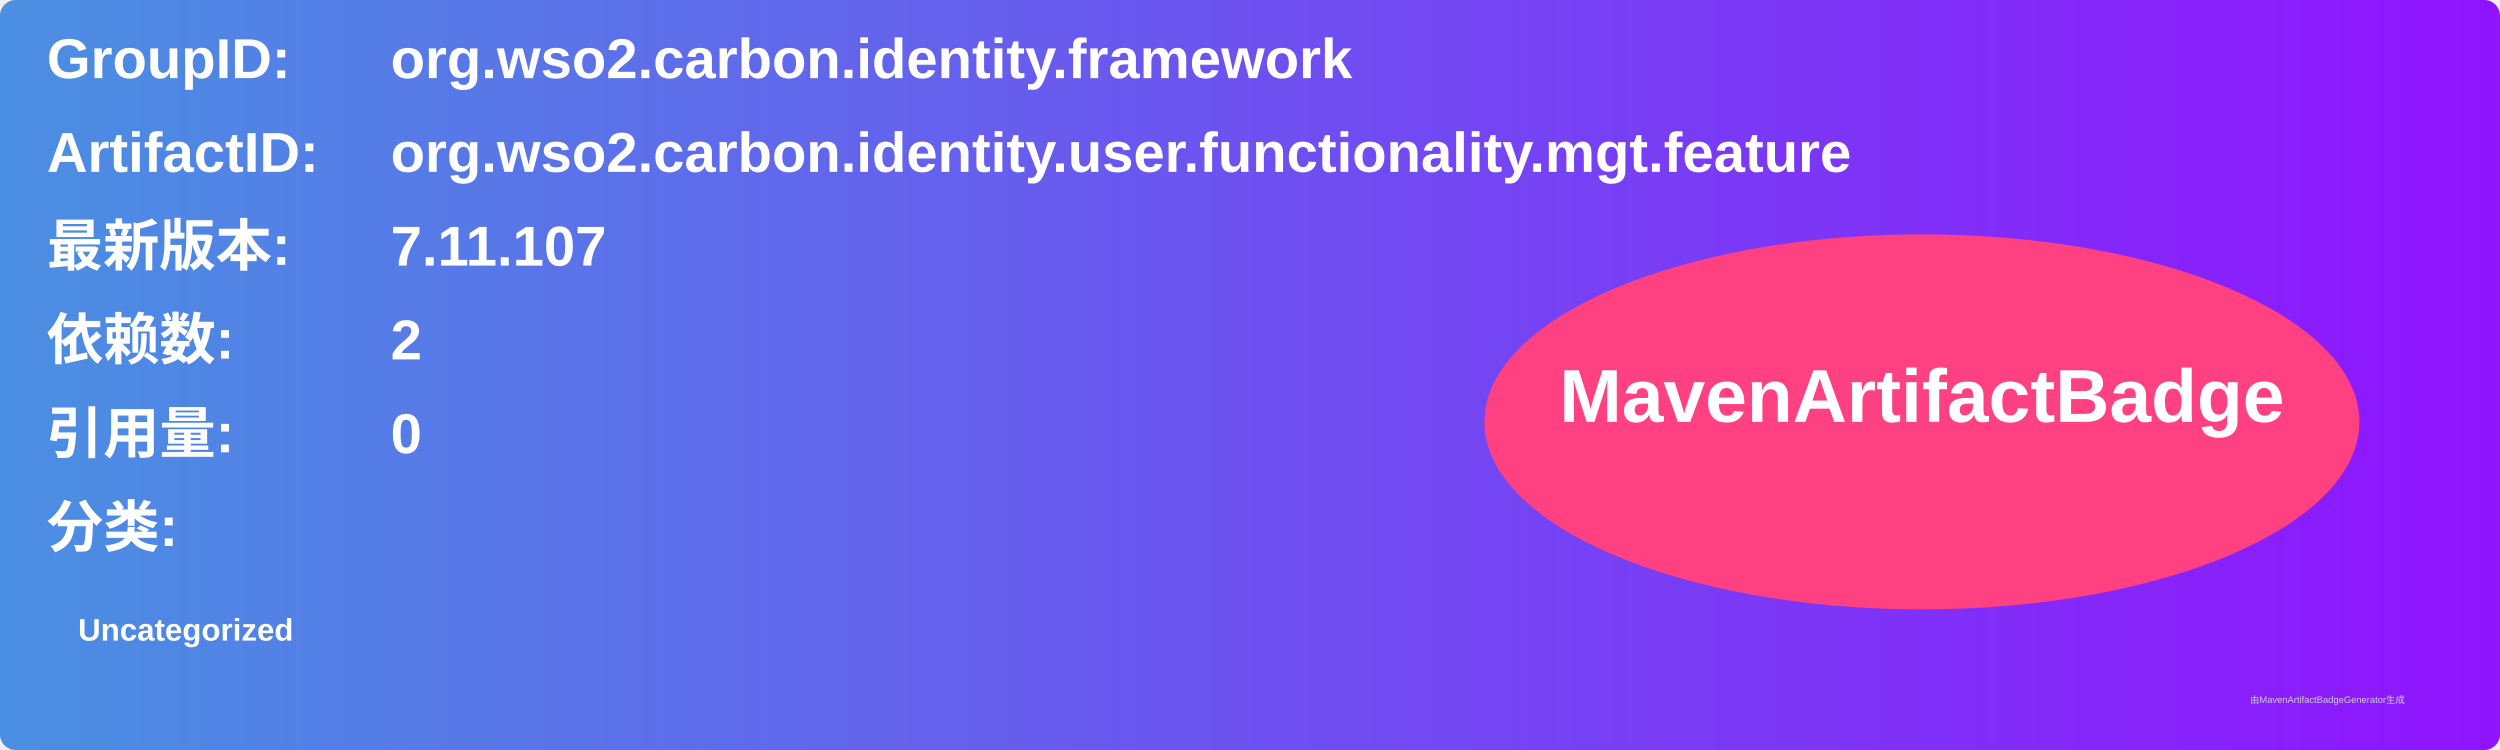
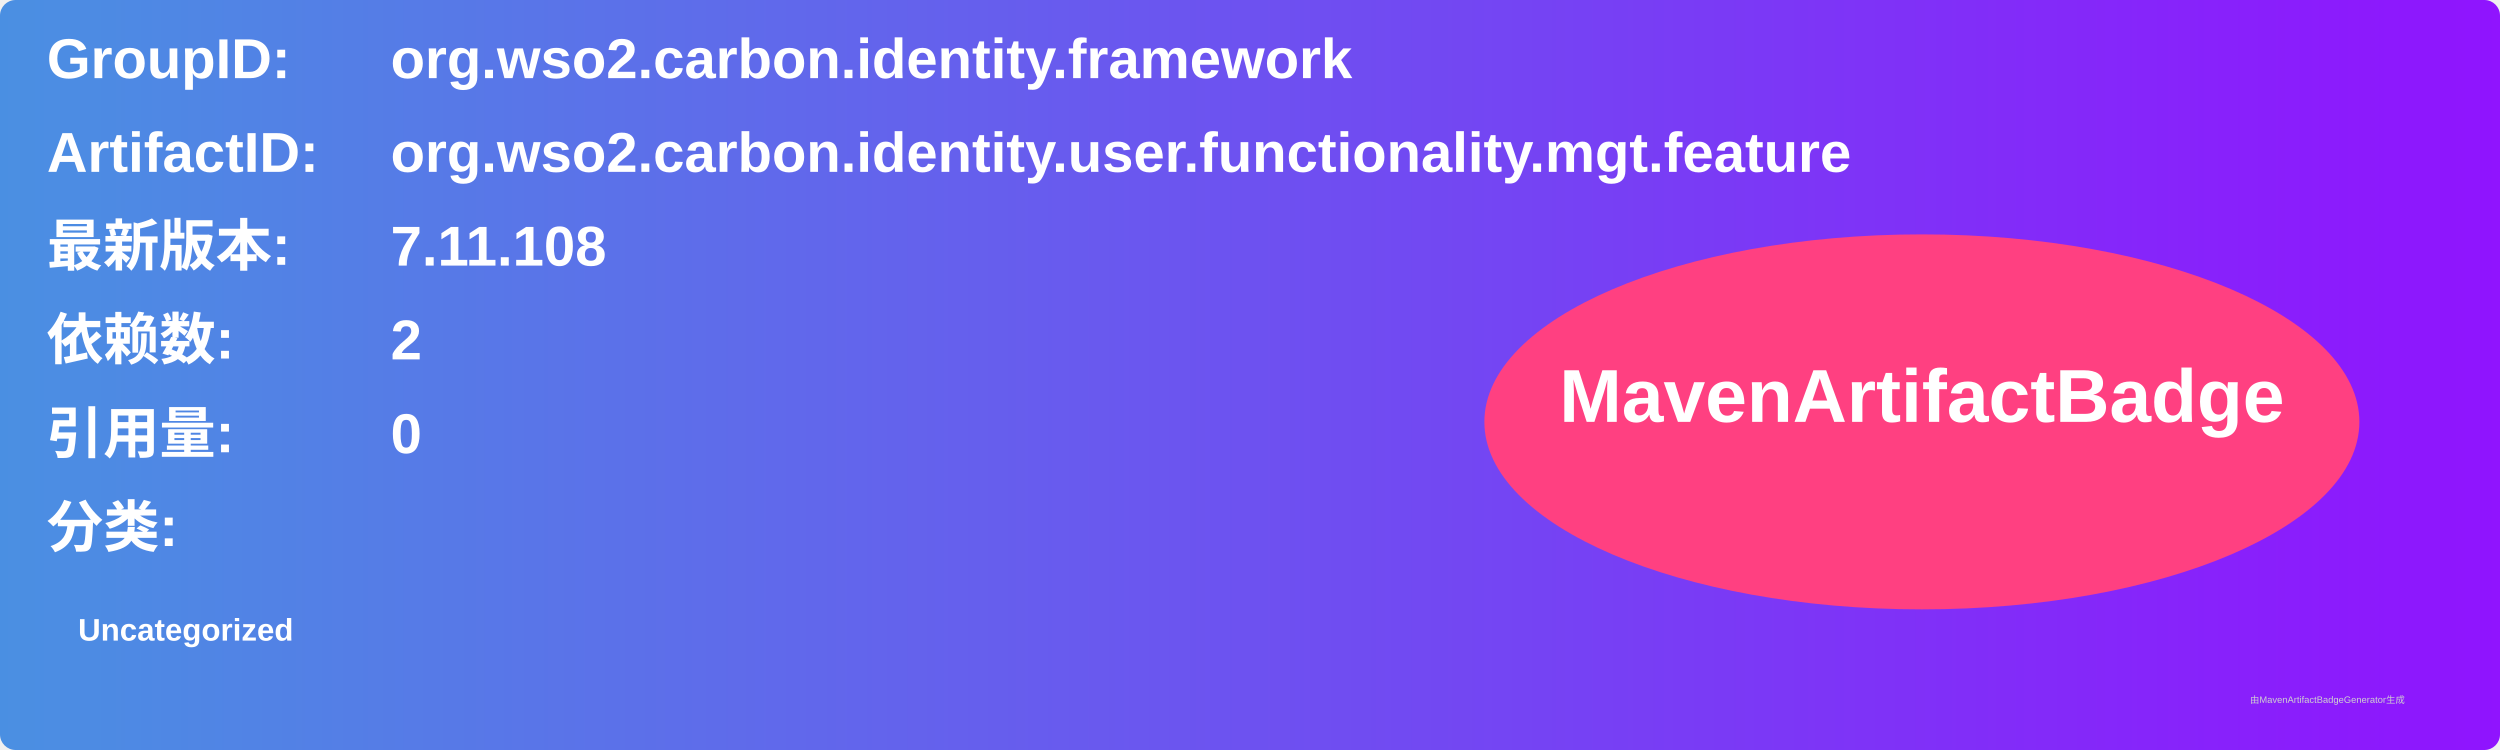
<svg xmlns="http://www.w3.org/2000/svg" width="800" height="240" viewBox="0 0 800 240">
  <linearGradient id="grad" x1="0%" y1="0%" x2="100%" y2="0%">
    <stop offset="0%" stop-color="#4a90e2" />
    <stop offset="100%" stop-color="#9013fe" />
  </linearGradient>
  <rect width="100%" height="100%" rx="5" ry="5" fill="url(#grad)" />
  <g transform="translate(15, 15)">
    <text x="0" y="10" font-family="Arial" font-size="18" fill="white" font-weight="bold" width="260">GroupID:</text>
    <text x="110" y="10" font-family="Arial" font-size="18" fill="white" font-weight="bold" width="460">org.wso2.carbon.identity.framework</text>
    <text x="0" y="40" font-family="Arial" font-size="18" fill="white" font-weight="bold" width="260">ArtifactID:</text>
    <text x="110" y="40" font-family="Arial" font-size="18" fill="white" font-weight="bold" width="460">org.wso2.carbon.identity.user.functionality.mgt.feature</text>
    <text x="0" y="70" font-family="Arial" font-size="18" fill="white" font-weight="bold">最新版本:</text>
    <text x="110" y="70" font-family="Arial" font-size="18" fill="white" font-weight="bold">
-       <tspan font-weight="bold">7.11.107</tspan>
+       <tspan font-weight="bold">7.11.108</tspan>
    </text>
    <text x="0" y="100" font-family="Arial" font-size="18" fill="white" font-weight="bold">依赖数: </text>
    <text x="110" y="100" font-family="Arial" font-size="18" fill="white">
      <tspan font-weight="bold">2</tspan>
    </text>
    <text x="0" y="130" font-family="Arial" font-size="18" fill="white" font-weight="bold">引用量: </text>
    <text x="110" y="130" font-family="Arial" font-size="18" fill="white">
      <tspan font-weight="bold">0</tspan>
    </text>
    <text x="0" y="160" font-family="Arial" font-size="18" fill="white" font-weight="bold">分类:</text>
    <text x="10" y="190" font-family="Arial" font-size="10" fill="white">
      <tspan font-weight="bold">Uncategorized</tspan>
    </text>
    <ellipse cx="600" cy="120" rx="140" ry="60" fill="#ff4081" />
    <text x="600" y="120" text-anchor="middle" font-family="Arial" font-size="24" fill="white" font-weight="bold">MavenArtifactBadge</text>
  </g>
  <text x="720" y="225" font-family="Arial" font-size="3" fill="#d0d0d0">由MavenArtifactBadgeGenerator生成</text>
</svg>
